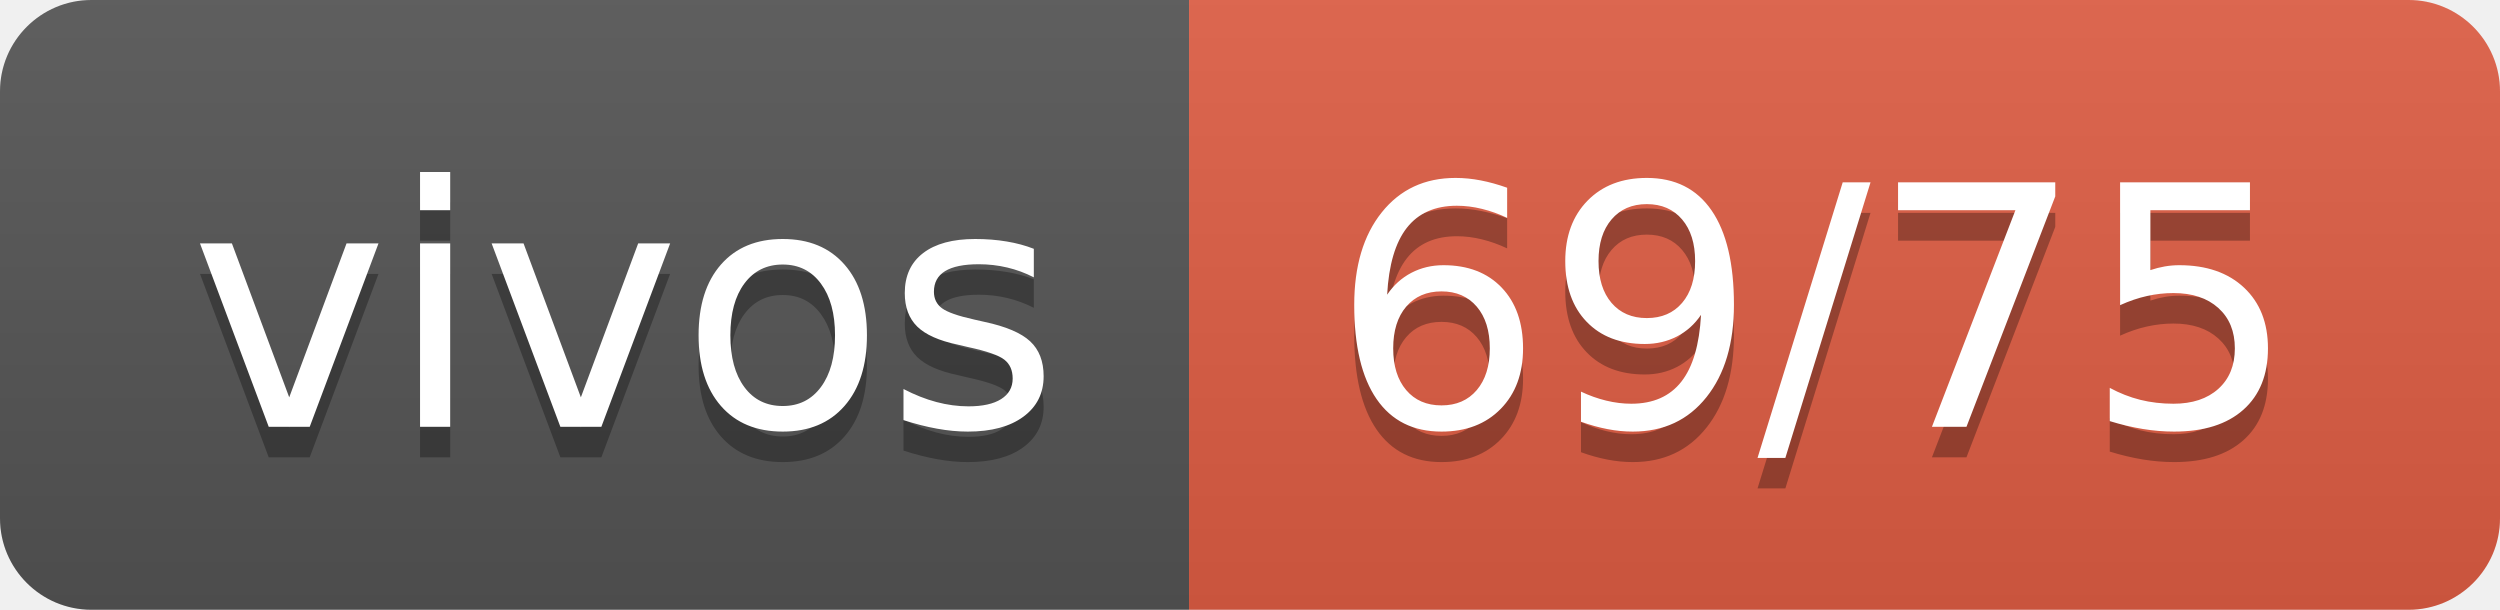
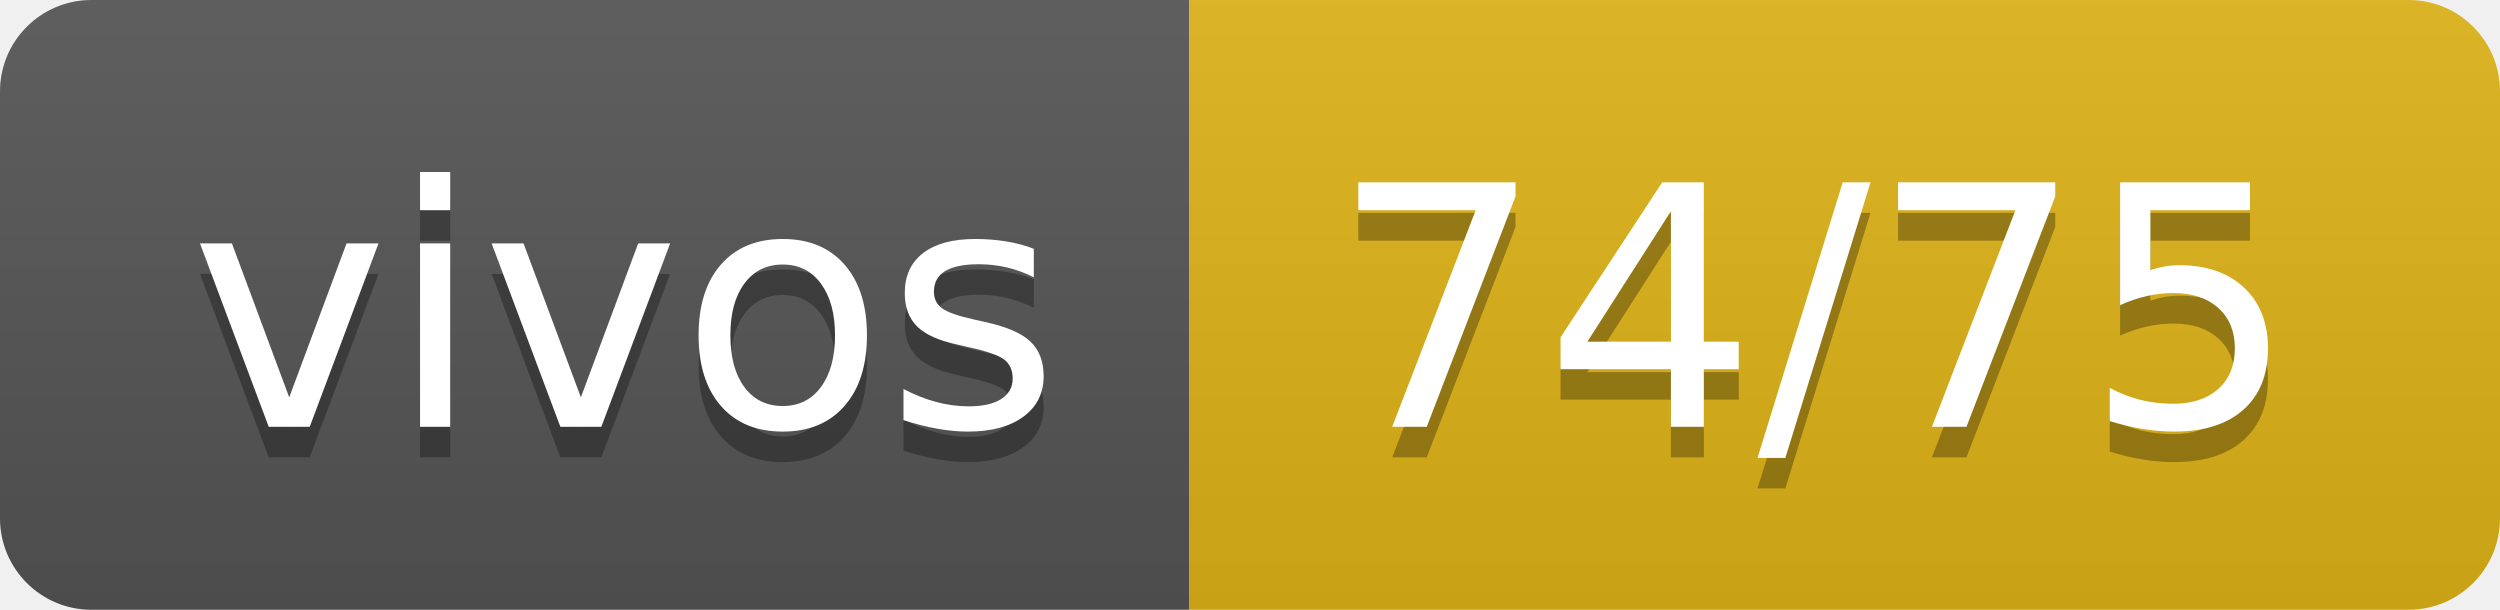
- <svg xmlns="http://www.w3.org/2000/svg" width="82" height="20" role="img" aria-label="vivos: 69/75">
+ <svg xmlns="http://www.w3.org/2000/svg" width="82" height="20" role="img" aria-label="vivos: 74/75">
  <linearGradient id="s" x2="0" y2="100%">
    <stop offset="0" stop-color="#bbb" stop-opacity=".1" />
    <stop offset="1" stop-opacity=".1" />
  </linearGradient>
  <clipPath id="r">
    <rect width="82" height="20" rx="3" fill="#fff" />
  </clipPath>
  <g clip-path="url(#r)">
    <rect width="39" height="20" fill="#555" />
-     <rect x="39" width="43" height="20" fill="#e05d44" />
+     <rect x="39" width="43" height="20" fill="#dfb317" />
    <rect width="82" height="20" fill="url(#s)" />
  </g>
  <g fill="#fff" text-anchor="middle" font-family="Verdana,Geneva,DejaVu Sans,sans-serif" text-rendering="geometricPrecision" font-size="110">
    <text aria-hidden="true" x="205" y="150" fill="#010101" fill-opacity=".3" transform="scale(.1)" textLength="290">vivos</text>
    <text x="205" y="140" transform="scale(.1)" fill="#fff" textLength="290">vivos</text>
-     <text aria-hidden="true" x="595" y="150" fill="#010101" fill-opacity=".3" transform="scale(.1)" textLength="330">69/75</text>
-     <text x="595" y="140" transform="scale(.1)" fill="#fff" textLength="330">69/75</text>
+     <text aria-hidden="true" x="595" y="150" fill="#010101" fill-opacity=".3" transform="scale(.1)" textLength="330">74/75</text>
+     <text x="595" y="140" transform="scale(.1)" fill="#fff" textLength="330">74/75</text>
  </g>
</svg>
